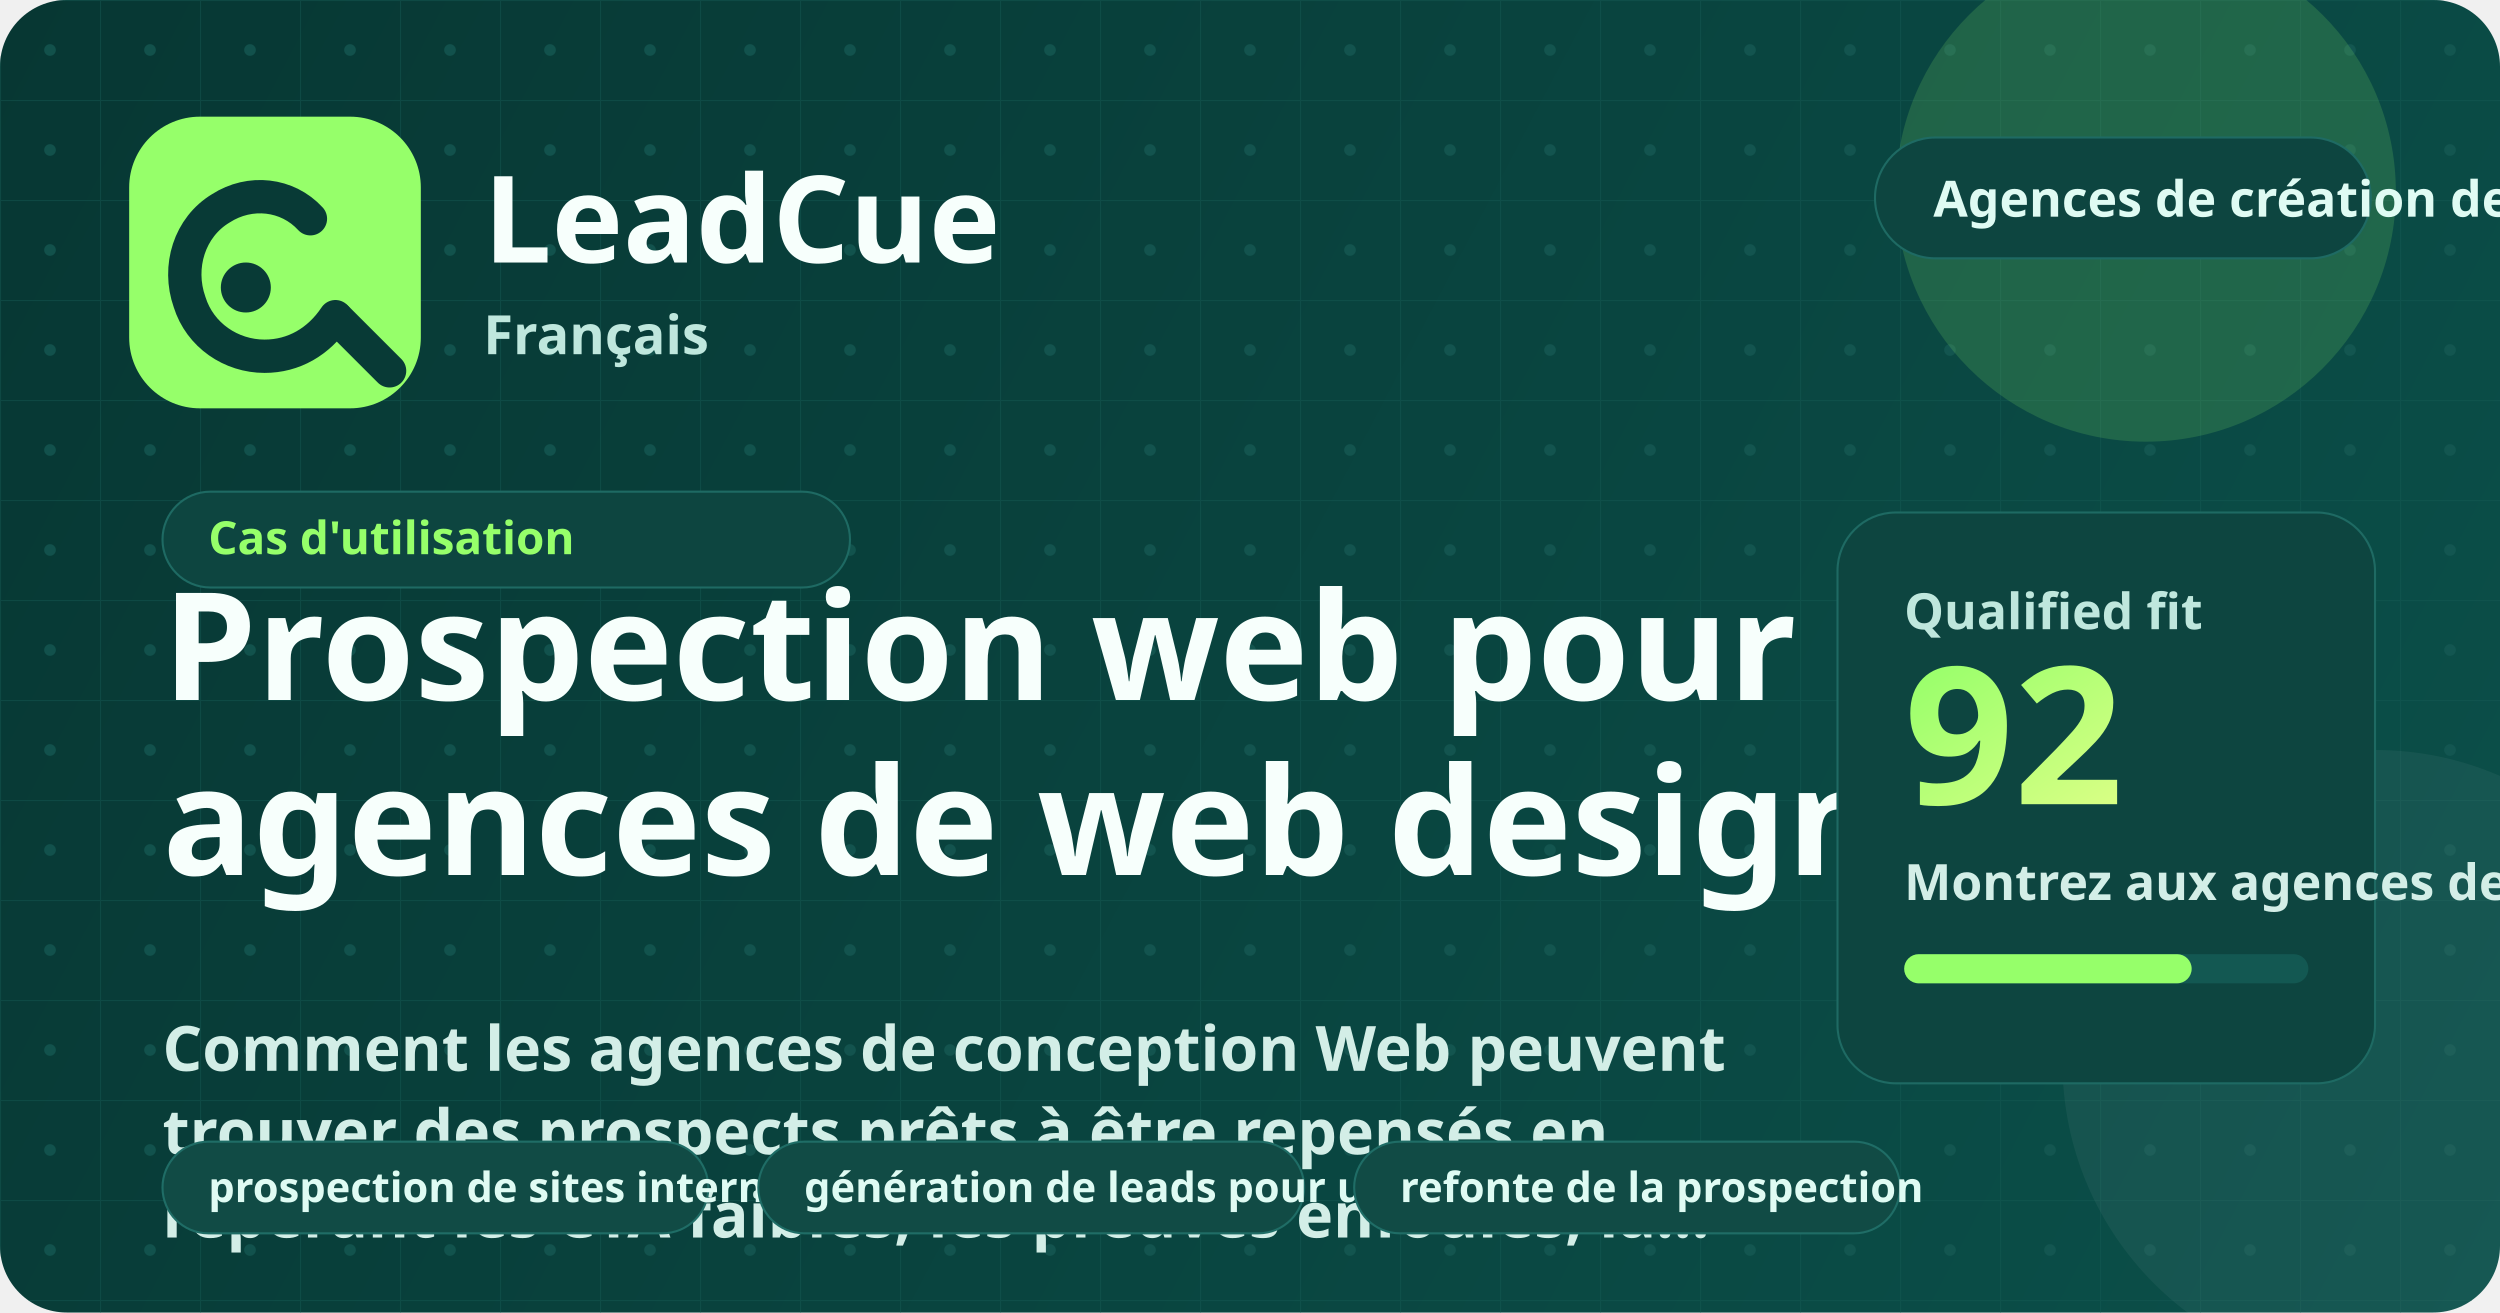
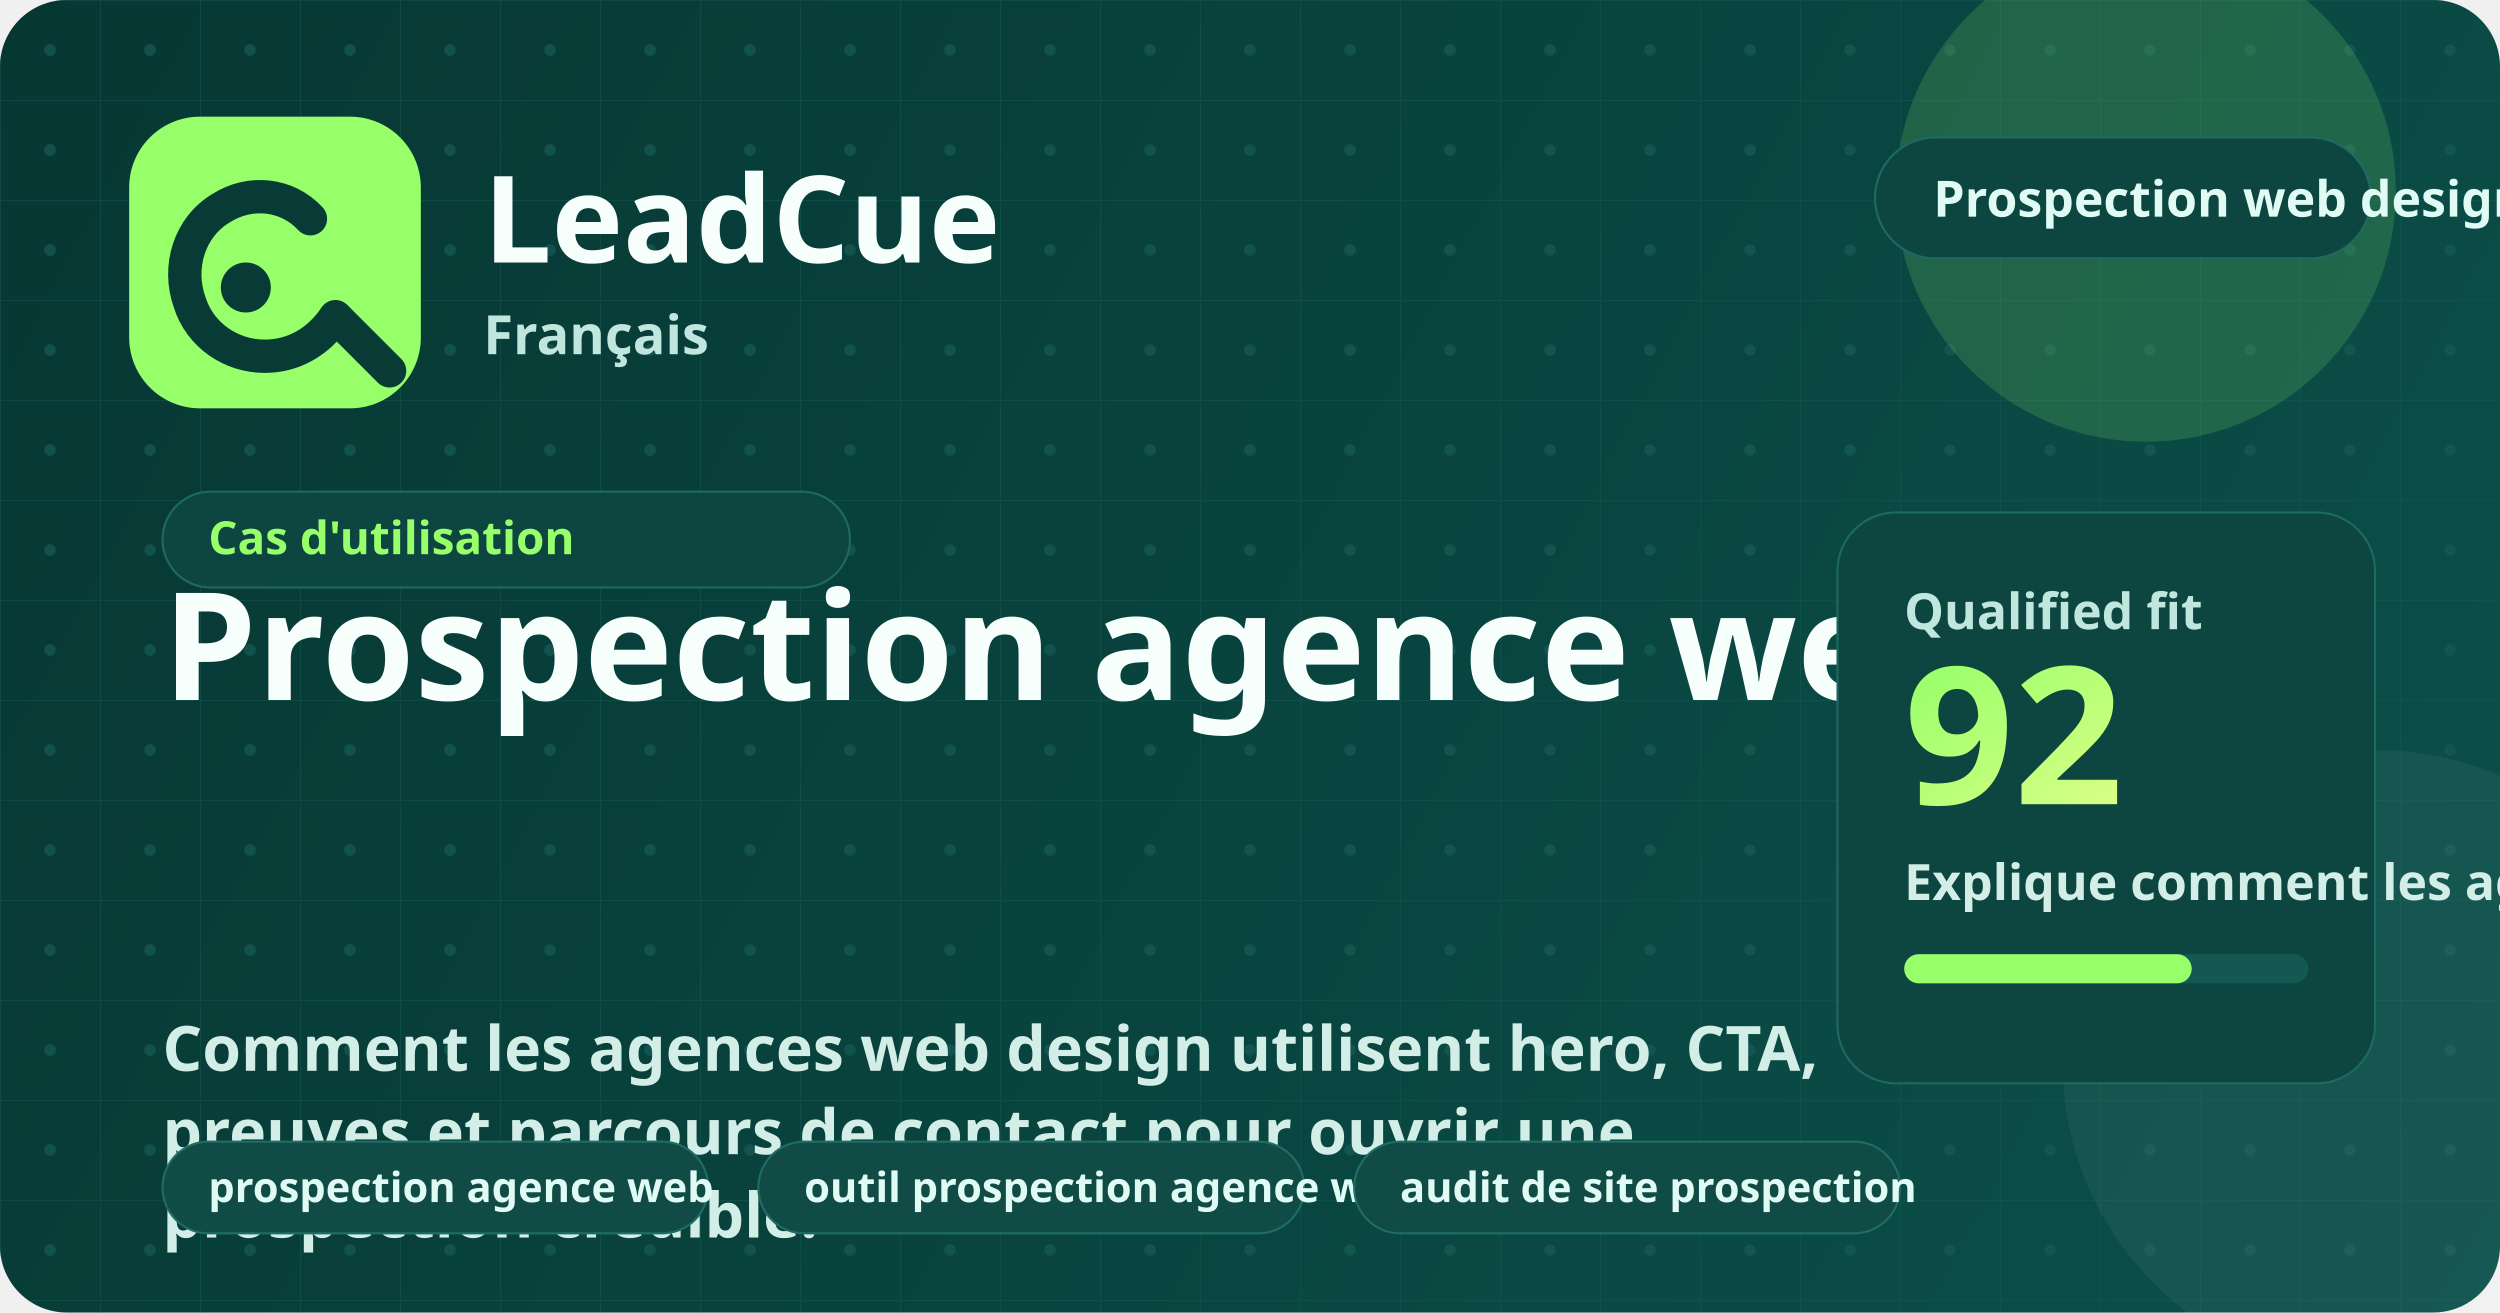
<svg xmlns="http://www.w3.org/2000/svg" width="1200" height="630" viewBox="0 0 1200 630" fill="none" role="img" aria-labelledby="title desc">
  <defs>
    <linearGradient id="bg" x1="0" y1="0" x2="1200" y2="630" gradientUnits="userSpaceOnUse">
      <stop stop-color="#073733" />
      <stop offset="1" stop-color="#0B504A" />
    </linearGradient>
    <linearGradient id="glow" x1="0" y1="0" x2="1" y2="1">
      <stop stop-color="#96FF6A" />
      <stop offset="1" stop-color="#D9FF85" />
    </linearGradient>
    <pattern id="grid" width="48" height="48" patternUnits="userSpaceOnUse">
      <path d="M48 0H0V48" stroke="#165A54" stroke-width="1" opacity="0.45" />
      <circle cx="24" cy="24" r="2.8" fill="#165A54" opacity="0.72" />
    </pattern>
  </defs>
  <rect width="1200" height="630" rx="32" fill="url(#bg)" />
  <rect width="1200" height="630" rx="32" fill="url(#grid)" />
  <circle cx="1030" cy="92" r="120" fill="#96FF6A" opacity="0.16" />
  <circle cx="1140" cy="510" r="150" fill="#FFFFFF" opacity="0.05" />
  <rect x="62" y="56" width="140" height="140" rx="34" fill="#96FF6A" />
  <path d="M149 105C138 93 120 91 106 100C91 109 85 128 91 145C96 161 111 171 127 171C141 171 153 164 161 152" stroke="#083A36" stroke-width="16" stroke-linecap="round" />
  <path d="M162 153L187 178" stroke="#083A36" stroke-width="16" stroke-linecap="round" />
  <circle cx="118" cy="138" r="12" fill="#083A36" />
  <text x="232" y="126" fill="#F7FFFC" font-family="'Segoe UI', 'Noto Sans', sans-serif" font-size="58" font-weight="800">LeadCue</text>
  <text x="232" y="170" fill="#BFE7DD" font-family="'Segoe UI', 'Noto Sans', sans-serif" font-size="26" font-weight="600">Français</text>
  <g transform="translate(900, 66)">
    <rect width="238" height="58" rx="29" fill="#0D4540" stroke="#1E6A63" />
-     <text x="28" y="38" fill="#DFFBF3" font-family="'Segoe UI', 'Noto Sans', sans-serif" font-size="24" font-weight="700">Agences de création de sites Web</text>
+     <text x="28" y="38" fill="#DFFBF3" font-family="'Segoe UI', 'Noto Sans', sans-serif" font-size="24" font-weight="700">Prospection web design</text>
  </g>
  <g transform="translate(78, 236)">
    <rect width="330" height="46" rx="23" fill="#0D4540" stroke="#1E6A63" />
    <text x="22" y="30" fill="#96FF6A" font-family="'Segoe UI', 'Noto Sans', sans-serif" font-size="22" font-weight="700">Cas d'utilisation</text>
  </g>
-   <text x="78" y="336" fill="#F7FFFC" font-family="'Segoe UI', 'Noto Sans', sans-serif" font-size="72" font-weight="800">Prospection web pour les</text>
-   <text x="78" y="420" fill="#F7FFFC" font-family="'Segoe UI', 'Noto Sans', sans-serif" font-size="72" font-weight="800">agences de web design</text>
-   <text x="78" y="514" fill="#D3EEE7" font-family="'Segoe UI', 'Noto Sans', sans-serif" font-size="30" font-weight="600">Comment les agences de conception Web peuvent</text>
-   <text x="78" y="554" fill="#D3EEE7" font-family="'Segoe UI', 'Noto Sans', sans-serif" font-size="30" font-weight="600">trouver des prospects prêts à être repensés en</text>
-   <text x="78" y="594" fill="#D3EEE7" font-family="'Segoe UI', 'Noto Sans', sans-serif" font-size="30" font-weight="600">repérant les CTA faibles, les preuves enfouies, la…</text>
+   <text x="78" y="336" fill="#F7FFFC" font-family="'Segoe UI', 'Noto Sans', sans-serif" font-size="72" font-weight="800">Prospection agence web</text>
+   <text x="78" y="514" fill="#D3EEE7" font-family="'Segoe UI', 'Noto Sans', sans-serif" font-size="30" font-weight="600">Comment les agences web design utilisent hero, CTA,</text>
+   <text x="78" y="554" fill="#D3EEE7" font-family="'Segoe UI', 'Noto Sans', sans-serif" font-size="30" font-weight="600">preuves et parcours de contact pour ouvrir une</text>
+   <text x="78" y="594" fill="#D3EEE7" font-family="'Segoe UI', 'Noto Sans', sans-serif" font-size="30" font-weight="600">prospection crédible.</text>
  <g transform="translate(78, 548)">
    <rect width="262" height="44" rx="22" fill="#114b45" stroke="#1f6d66" />
-     <text x="22" y="29" fill="#dffbf3" font-family="'Segoe UI', 'Noto Sans', sans-serif" font-size="20" font-weight="700">prospection de sites intern…</text>
+     <text x="22" y="29" fill="#dffbf3" font-family="'Segoe UI', 'Noto Sans', sans-serif" font-size="20" font-weight="700">prospection agence web</text>
  </g>
  <g transform="translate(364, 548)">
    <rect width="262" height="44" rx="22" fill="#114b45" stroke="#1f6d66" />
-     <text x="22" y="29" fill="#dffbf3" font-family="'Segoe UI', 'Noto Sans', sans-serif" font-size="20" font-weight="700">génération de leads pour un…</text>
+     <text x="22" y="29" fill="#dffbf3" font-family="'Segoe UI', 'Noto Sans', sans-serif" font-size="20" font-weight="700">outil prospection agence web</text>
  </g>
  <g transform="translate(650, 548)">
    <rect width="262" height="44" rx="22" fill="#114b45" stroke="#1f6d66" />
-     <text x="22" y="29" fill="#dffbf3" font-family="'Segoe UI', 'Noto Sans', sans-serif" font-size="20" font-weight="700">refonte de la prospection</text>
+     <text x="22" y="29" fill="#dffbf3" font-family="'Segoe UI', 'Noto Sans', sans-serif" font-size="20" font-weight="700">audit de site prospection</text>
  </g>
  <rect x="882" y="246" width="258" height="274" rx="28" fill="#0D4540" stroke="#1E6A63" />
  <text x="914" y="302" fill="#BFE7DD" font-family="'Segoe UI', 'Noto Sans', sans-serif" font-size="24" font-weight="700">Qualified fit</text>
  <text x="914" y="386" fill="url(#glow)" font-family="'Segoe UI', 'Noto Sans', sans-serif" font-size="92" font-weight="800">92</text>
-   <text x="914" y="432" fill="#D3EEE7" font-family="'Segoe UI', 'Noto Sans', sans-serif" font-size="24" font-weight="600">Montrez aux agences de conception Web comment LeadCue prend en charge la refonte et la prospection à la conversion.</text>
+   <text x="914" y="432" fill="#D3EEE7" font-family="'Segoe UI', 'Noto Sans', sans-serif" font-size="24" font-weight="600">Explique comment les agences web exploitent des signaux visibles sur le site pour mieux choisir leurs comptes à prospecter.</text>
  <rect x="914" y="458" width="194" height="14" rx="7" fill="#135852" />
  <rect x="914" y="458" width="138" height="14" rx="7" fill="#96FF6A" />
</svg>
